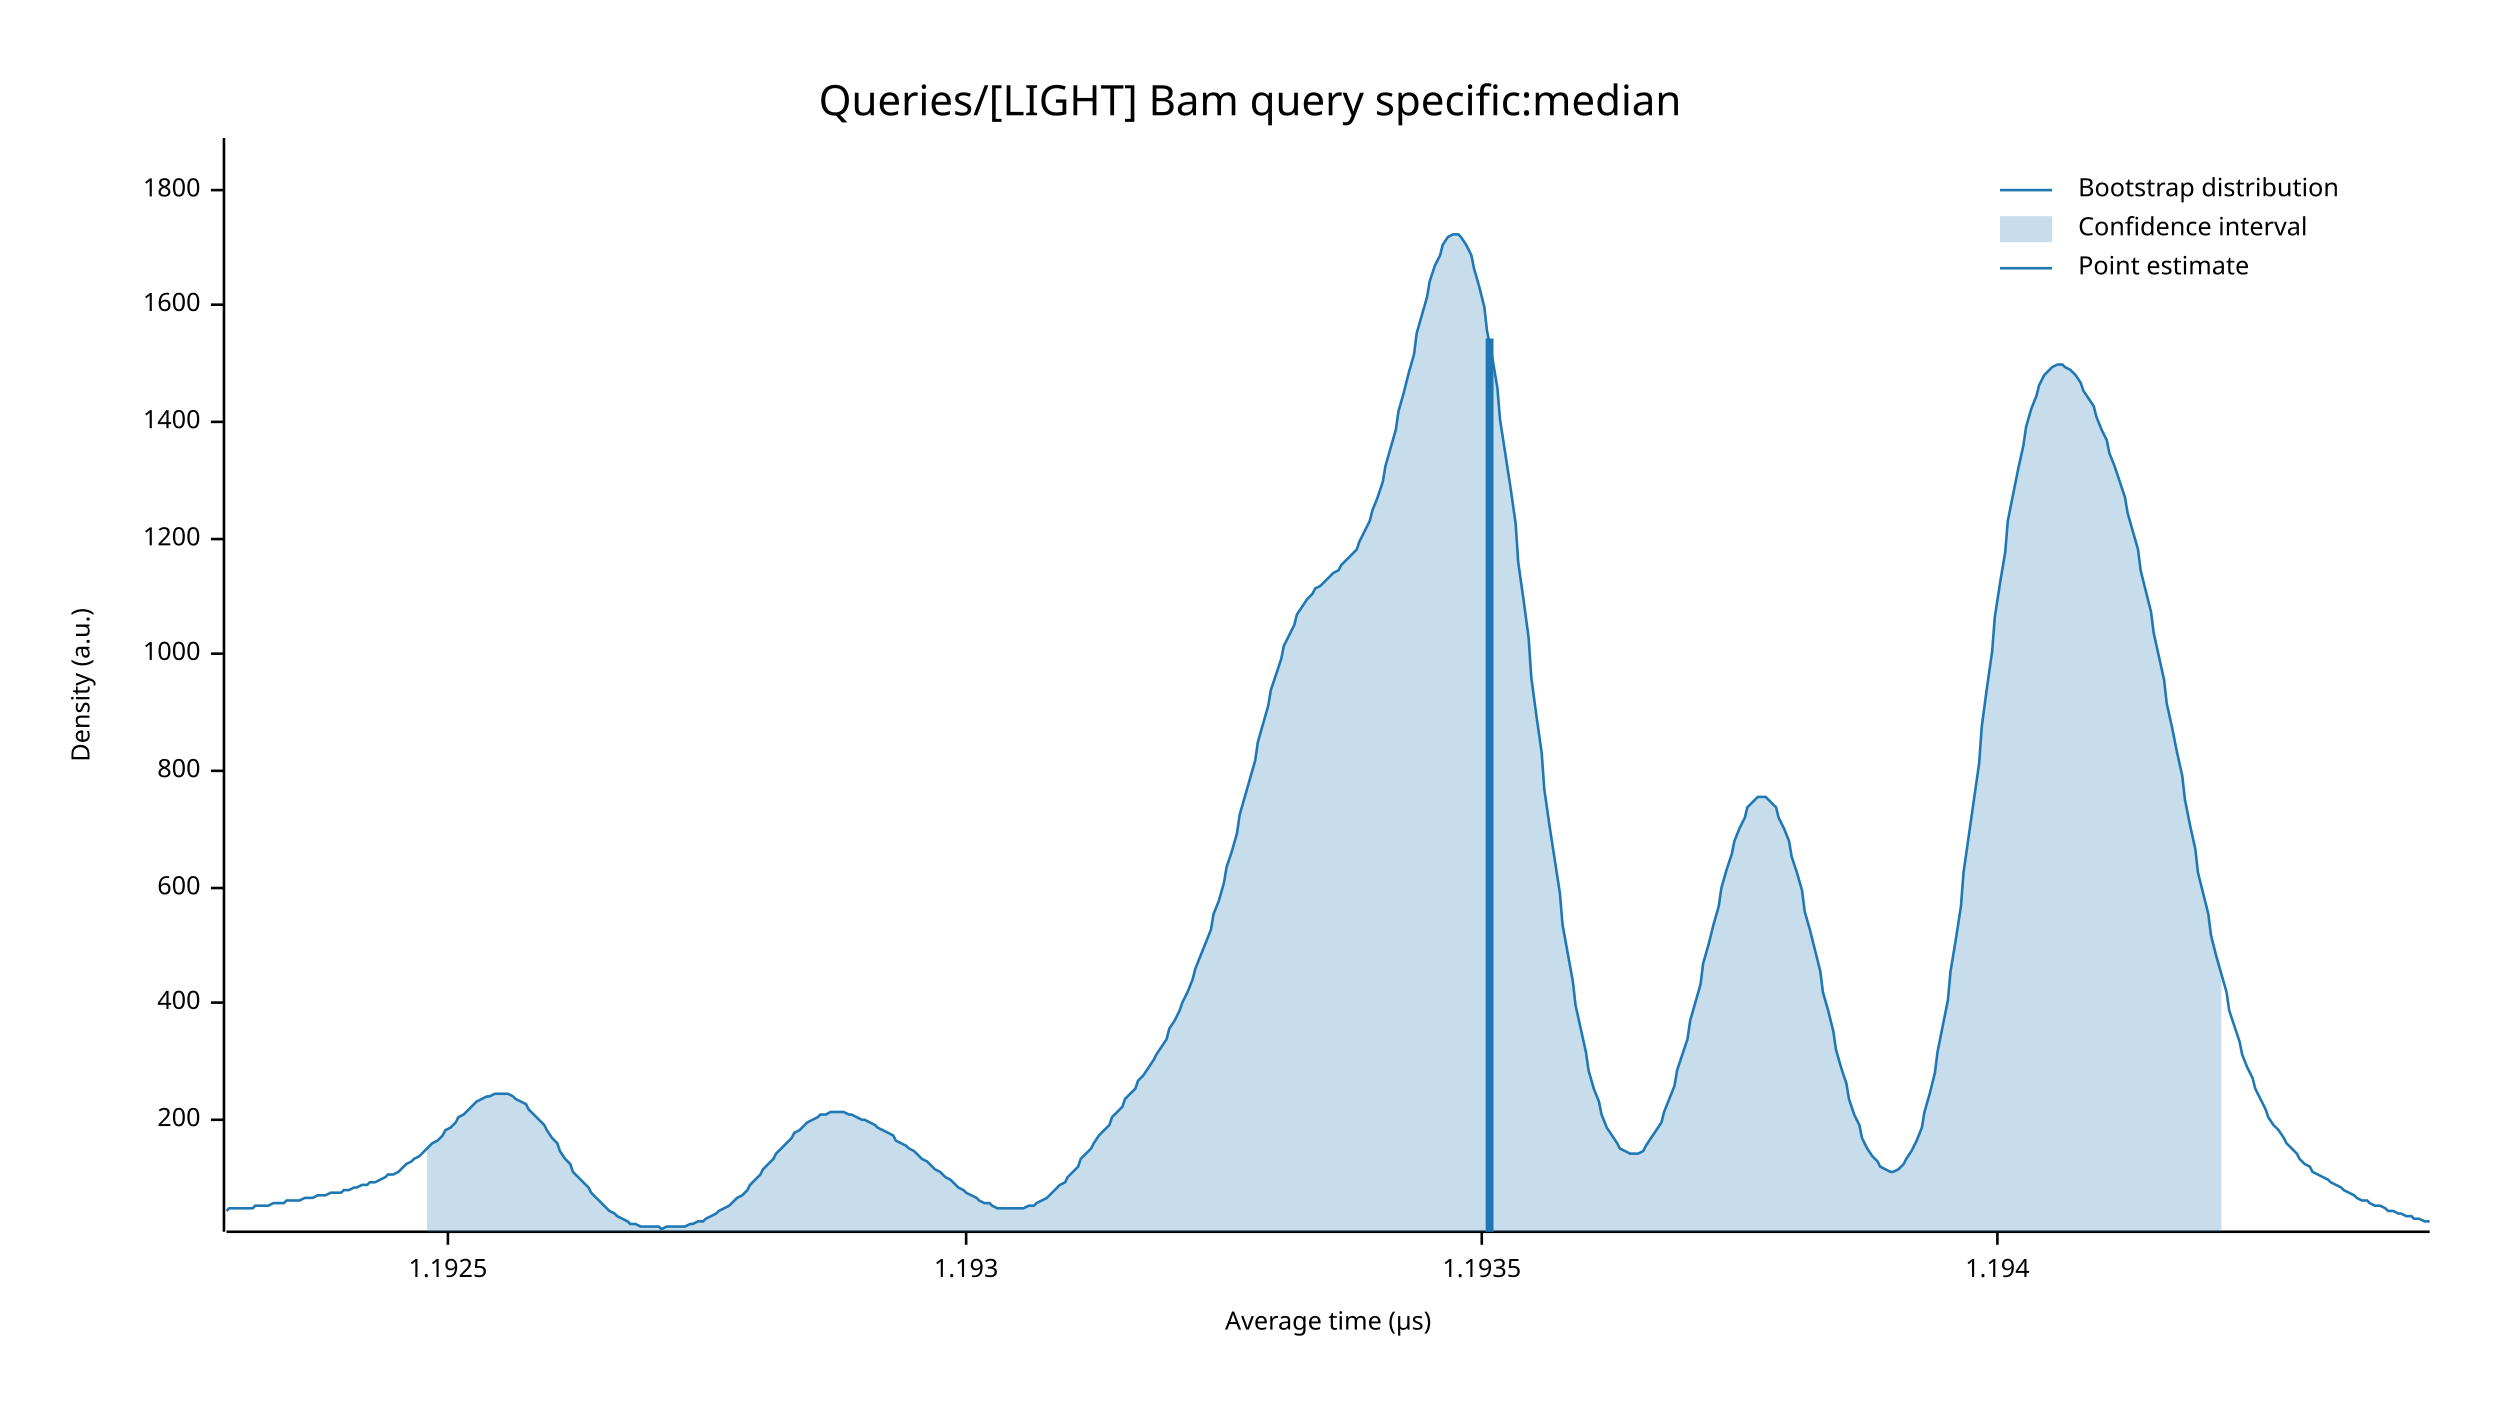
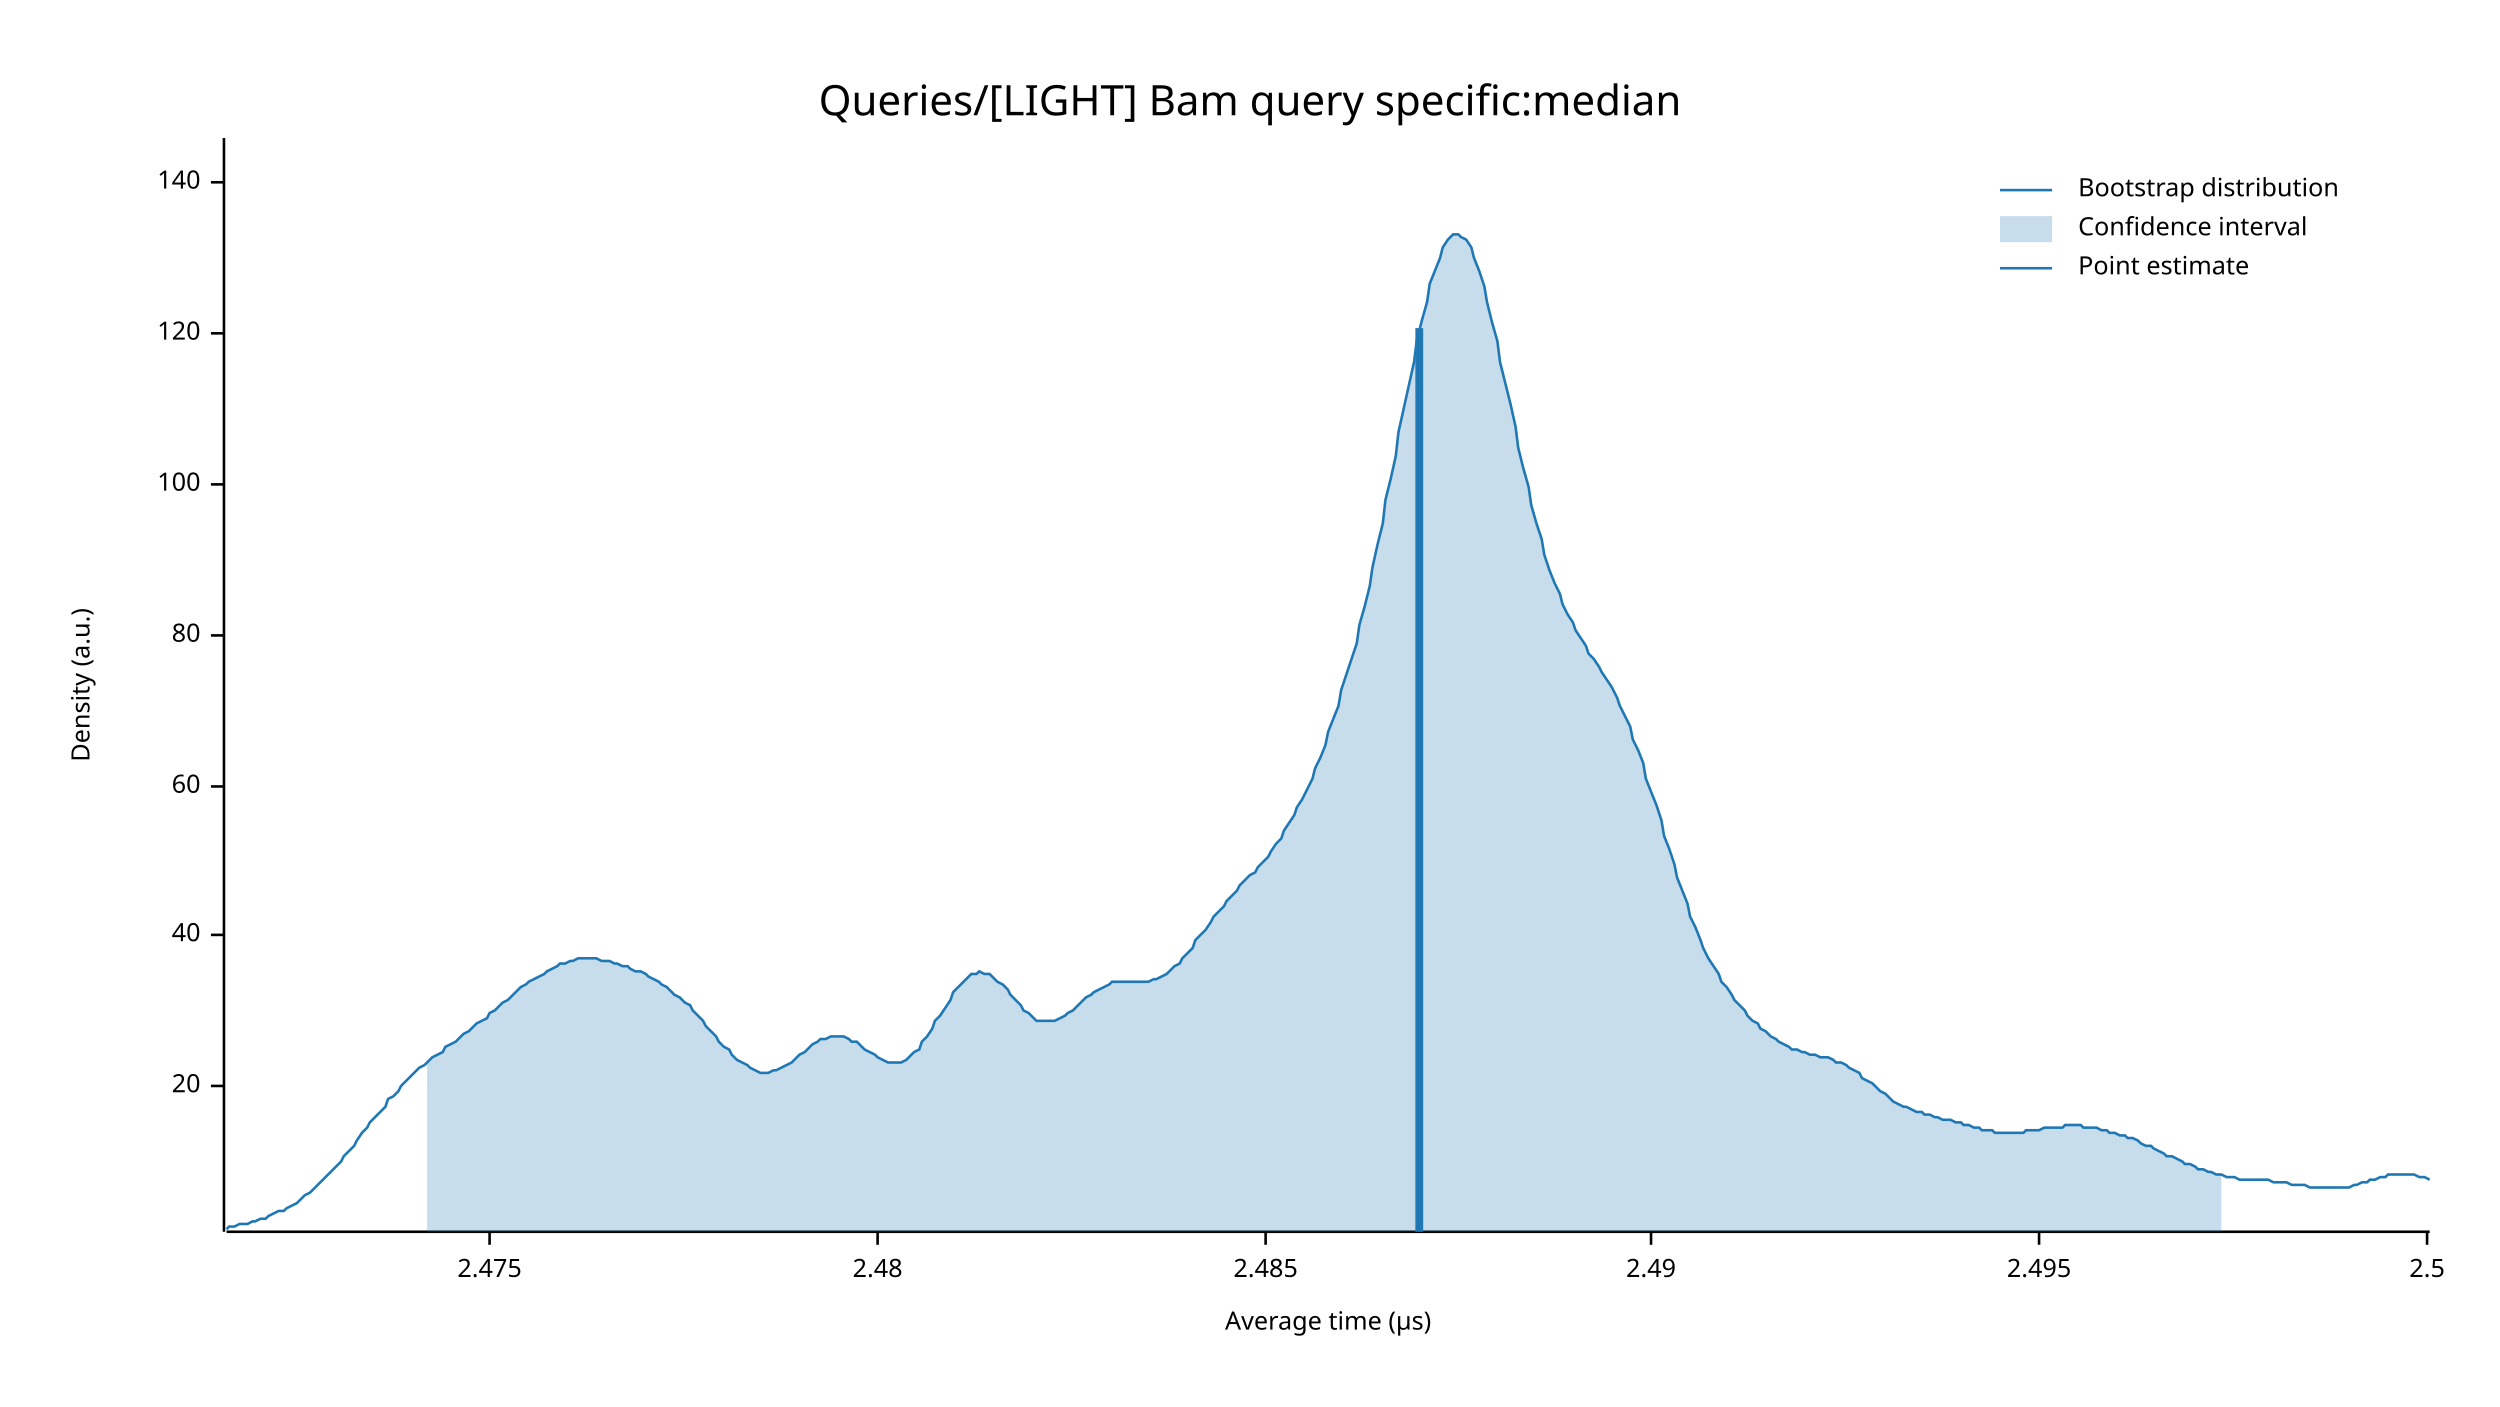
<svg xmlns="http://www.w3.org/2000/svg" width="960" height="540" viewBox="0 0 960 540">
  <text x="480" y="32" dy="0.76em" text-anchor="middle" font-family="sans-serif" font-size="16.129" opacity="1" fill="#000000">
Queries/[LIGHT] Bam query specific:median
</text>
  <text x="27" y="263" dy="0.76em" text-anchor="middle" font-family="sans-serif" font-size="9.677" opacity="1" fill="#000000" transform="rotate(270, 27, 263)">
Density (a.u.)
</text>
  <text x="510" y="513" dy="-0.5ex" text-anchor="middle" font-family="sans-serif" font-size="9.677" opacity="1" fill="#000000">
Average time (µs)
</text>
  <polyline fill="none" opacity="1" stroke="#000000" stroke-width="1" points="86,53 86,473 " />
-   <text x="77" y="430" dy="0.5ex" text-anchor="end" font-family="sans-serif" font-size="9.677" opacity="1" fill="#000000">
- 200
+   <text x="77" y="417" dy="0.5ex" text-anchor="end" font-family="sans-serif" font-size="9.677" opacity="1" fill="#000000">
+ 20
</text>
-   <polyline fill="none" opacity="1" stroke="#000000" stroke-width="1" points="81,430 86,430 " />
-   <text x="77" y="385" dy="0.5ex" text-anchor="end" font-family="sans-serif" font-size="9.677" opacity="1" fill="#000000">
- 400
+   <polyline fill="none" opacity="1" stroke="#000000" stroke-width="1" points="81,417 86,417 " />
+   <text x="77" y="359" dy="0.5ex" text-anchor="end" font-family="sans-serif" font-size="9.677" opacity="1" fill="#000000">
+ 40
</text>
-   <polyline fill="none" opacity="1" stroke="#000000" stroke-width="1" points="81,385 86,385 " />
-   <text x="77" y="341" dy="0.5ex" text-anchor="end" font-family="sans-serif" font-size="9.677" opacity="1" fill="#000000">
- 600
+   <polyline fill="none" opacity="1" stroke="#000000" stroke-width="1" points="81,359 86,359 " />
+   <text x="77" y="302" dy="0.5ex" text-anchor="end" font-family="sans-serif" font-size="9.677" opacity="1" fill="#000000">
+ 60
</text>
-   <polyline fill="none" opacity="1" stroke="#000000" stroke-width="1" points="81,341 86,341 " />
-   <text x="77" y="296" dy="0.5ex" text-anchor="end" font-family="sans-serif" font-size="9.677" opacity="1" fill="#000000">
- 800
+   <polyline fill="none" opacity="1" stroke="#000000" stroke-width="1" points="81,302 86,302 " />
+   <text x="77" y="244" dy="0.5ex" text-anchor="end" font-family="sans-serif" font-size="9.677" opacity="1" fill="#000000">
+ 80
</text>
-   <polyline fill="none" opacity="1" stroke="#000000" stroke-width="1" points="81,296 86,296 " />
-   <text x="77" y="251" dy="0.5ex" text-anchor="end" font-family="sans-serif" font-size="9.677" opacity="1" fill="#000000">
- 1000
+   <polyline fill="none" opacity="1" stroke="#000000" stroke-width="1" points="81,244 86,244 " />
+   <text x="77" y="186" dy="0.5ex" text-anchor="end" font-family="sans-serif" font-size="9.677" opacity="1" fill="#000000">
+ 100
</text>
-   <polyline fill="none" opacity="1" stroke="#000000" stroke-width="1" points="81,251 86,251 " />
-   <text x="77" y="207" dy="0.5ex" text-anchor="end" font-family="sans-serif" font-size="9.677" opacity="1" fill="#000000">
- 1200
+   <polyline fill="none" opacity="1" stroke="#000000" stroke-width="1" points="81,186 86,186 " />
+   <text x="77" y="128" dy="0.5ex" text-anchor="end" font-family="sans-serif" font-size="9.677" opacity="1" fill="#000000">
+ 120
</text>
-   <polyline fill="none" opacity="1" stroke="#000000" stroke-width="1" points="81,207 86,207 " />
-   <text x="77" y="162" dy="0.5ex" text-anchor="end" font-family="sans-serif" font-size="9.677" opacity="1" fill="#000000">
- 1400
+   <polyline fill="none" opacity="1" stroke="#000000" stroke-width="1" points="81,128 86,128 " />
+   <text x="77" y="70" dy="0.5ex" text-anchor="end" font-family="sans-serif" font-size="9.677" opacity="1" fill="#000000">
+ 140
</text>
-   <polyline fill="none" opacity="1" stroke="#000000" stroke-width="1" points="81,162 86,162 " />
-   <text x="77" y="117" dy="0.5ex" text-anchor="end" font-family="sans-serif" font-size="9.677" opacity="1" fill="#000000">
- 1600
+   <polyline fill="none" opacity="1" stroke="#000000" stroke-width="1" points="81,70 86,70 " />
+   <polyline fill="none" opacity="1" stroke="#000000" stroke-width="1" points="87,473 933,473 " />
+   <text x="188" y="483" dy="0.76em" text-anchor="middle" font-family="sans-serif" font-size="9.677" opacity="1" fill="#000000">
+ 2.475
</text>
-   <polyline fill="none" opacity="1" stroke="#000000" stroke-width="1" points="81,117 86,117 " />
-   <text x="77" y="73" dy="0.5ex" text-anchor="end" font-family="sans-serif" font-size="9.677" opacity="1" fill="#000000">
- 1800
+   <polyline fill="none" opacity="1" stroke="#000000" stroke-width="1" points="188,473 188,478 " />
+   <text x="337" y="483" dy="0.76em" text-anchor="middle" font-family="sans-serif" font-size="9.677" opacity="1" fill="#000000">
+ 2.48
</text>
-   <polyline fill="none" opacity="1" stroke="#000000" stroke-width="1" points="81,73 86,73 " />
-   <polyline fill="none" opacity="1" stroke="#000000" stroke-width="1" points="87,473 933,473 " />
-   <text x="172" y="483" dy="0.76em" text-anchor="middle" font-family="sans-serif" font-size="9.677" opacity="1" fill="#000000">
- 1.1925
+   <polyline fill="none" opacity="1" stroke="#000000" stroke-width="1" points="337,473 337,478 " />
+   <text x="486" y="483" dy="0.76em" text-anchor="middle" font-family="sans-serif" font-size="9.677" opacity="1" fill="#000000">
+ 2.485
</text>
-   <polyline fill="none" opacity="1" stroke="#000000" stroke-width="1" points="172,473 172,478 " />
-   <text x="371" y="483" dy="0.76em" text-anchor="middle" font-family="sans-serif" font-size="9.677" opacity="1" fill="#000000">
- 1.193
+   <polyline fill="none" opacity="1" stroke="#000000" stroke-width="1" points="486,473 486,478 " />
+   <text x="634" y="483" dy="0.76em" text-anchor="middle" font-family="sans-serif" font-size="9.677" opacity="1" fill="#000000">
+ 2.49
</text>
-   <polyline fill="none" opacity="1" stroke="#000000" stroke-width="1" points="371,473 371,478 " />
-   <text x="569" y="483" dy="0.76em" text-anchor="middle" font-family="sans-serif" font-size="9.677" opacity="1" fill="#000000">
- 1.1935
+   <polyline fill="none" opacity="1" stroke="#000000" stroke-width="1" points="634,473 634,478 " />
+   <text x="783" y="483" dy="0.76em" text-anchor="middle" font-family="sans-serif" font-size="9.677" opacity="1" fill="#000000">
+ 2.495
</text>
-   <polyline fill="none" opacity="1" stroke="#000000" stroke-width="1" points="569,473 569,478 " />
-   <text x="767" y="483" dy="0.76em" text-anchor="middle" font-family="sans-serif" font-size="9.677" opacity="1" fill="#000000">
- 1.194
+   <polyline fill="none" opacity="1" stroke="#000000" stroke-width="1" points="783,473 783,478 " />
+   <text x="932" y="483" dy="0.76em" text-anchor="middle" font-family="sans-serif" font-size="9.677" opacity="1" fill="#000000">
+ 2.5
</text>
-   <polyline fill="none" opacity="1" stroke="#000000" stroke-width="1" points="767,473 767,478 " />
-   <polyline fill="none" opacity="1" stroke="#1F78B4" stroke-width="1" points="87,465 88,464 90,464 92,464 93,464 95,464 97,464 98,463 100,463 102,463 103,463 105,462 107,462 109,462 110,461 112,461 114,461 115,461 117,460 119,460 120,460 122,459 124,459 125,459 127,458 129,458 131,458 132,457 134,457 136,456 137,456 139,455 141,455 142,454 144,454 146,453 148,452 149,451 151,451 153,450 154,449 156,447 158,446 159,445 161,444 163,442 164,441 166,439 168,438 170,436 171,434 173,433 175,431 176,429 178,428 180,426 181,425 183,423 185,422 187,421 188,421 190,420 192,420 193,420 195,420 197,421 198,422 200,423 202,424 203,426 205,428 207,430 209,432 210,434 212,437 214,439 215,442 217,445 219,447 220,450 222,452 224,454 226,456 227,458 229,460 231,462 232,463 234,465 236,466 237,467 239,468 241,469 242,470 244,470 246,471 248,471 249,471 251,471 253,471 254,472 256,471 258,471 259,471 261,471 263,471 265,470 266,470 268,469 270,469 271,468 273,467 275,466 276,465 278,464 280,463 281,462 283,460 285,459 287,457 288,455 290,453 292,451 293,449 295,447 297,445 298,443 300,441 302,439 304,437 305,435 307,434 309,432 310,431 312,430 314,429 315,428 317,428 319,427 320,427 322,427 324,427 326,428 327,428 329,429 331,430 332,430 334,431 336,432 337,433 339,434 341,435 343,436 344,438 346,439 348,440 349,441 351,442 353,444 354,445 356,446 358,448 359,449 361,450 363,452 365,453 366,454 368,456 370,457 371,458 373,459 375,460 376,461 378,462 380,462 381,463 383,464 385,464 387,464 388,464 390,464 392,464 393,464 395,463 397,463 398,462 400,461 402,460 404,458 405,457 407,455 409,454 410,452 412,450 414,448 415,445 417,443 419,441 420,439 422,436 424,434 426,432 427,429 429,427 431,425 432,422 434,420 436,418 437,415 439,413 441,410 443,407 444,405 446,402 448,399 449,395 451,392 453,388 454,385 456,381 458,376 459,372 461,367 463,362 465,357 466,351 468,346 470,339 471,333 473,327 475,320 476,313 478,306 480,299 482,292 483,285 485,278 487,271 488,265 490,259 492,253 493,248 495,244 497,240 498,236 500,233 502,230 504,228 505,226 507,225 509,223 510,222 512,220 514,219 515,217 517,215 519,213 521,211 522,208 524,204 526,200 527,196 529,191 531,185 532,179 534,172 536,165 537,158 539,151 541,143 543,136 544,128 546,121 548,114 549,108 551,102 553,98 554,94 556,91 558,90 560,90 561,91 563,94 565,98 566,103 568,110 570,118 571,127 573,137 575,149 576,161 578,174 580,187 582,201 583,216 585,230 587,245 588,260 590,275 592,289 593,303 595,317 597,330 599,343 600,355 602,366 604,377 605,386 607,395 609,404 610,411 612,418 614,423 615,428 617,433 619,436 621,439 622,441 624,442 626,443 627,443 629,443 631,442 632,440 634,437 636,434 638,431 639,427 641,422 643,417 644,411 646,405 648,399 649,392 651,385 653,378 654,370 656,363 658,355 660,348 661,341 663,334 665,328 666,323 668,318 670,314 671,310 673,308 675,306 676,306 678,306 680,308 682,310 683,314 685,318 687,323 688,329 690,335 692,342 693,350 695,357 697,365 699,373 700,381 702,388 704,396 705,403 707,410 709,416 710,422 712,428 714,432 715,437 717,441 719,444 721,446 722,448 724,449 726,450 727,450 729,449 731,447 732,445 734,442 736,438 738,433 739,427 741,420 743,412 744,404 746,394 748,384 749,373 751,361 753,348 754,335 756,321 758,307 760,293 761,279 763,264 765,250 766,237 768,224 770,212 771,200 773,190 775,180 777,171 778,164 780,157 782,152 783,148 785,144 787,142 788,141 790,140 792,140 793,141 795,142 797,144 799,147 800,150 802,153 804,156 805,160 807,165 809,169 810,174 812,179 814,185 816,191 817,197 819,204 821,211 822,219 824,227 826,235 827,243 829,252 831,261 832,270 834,279 836,289 838,298 839,307 841,317 843,326 844,335 846,343 848,351 849,359 851,367 853,374 855,381 856,388 858,394 860,400 861,405 863,410 865,414 866,418 868,422 870,426 871,429 873,432 875,434 877,437 878,439 880,441 882,443 883,445 885,447 887,448 888,450 890,451 892,452 894,453 895,454 897,455 899,456 900,457 902,458 904,459 905,460 907,461 909,461 910,462 912,463 914,463 916,464 917,465 919,465 921,466 922,466 924,467 926,467 927,468 929,468 931,469 933,469 " />
-   <polygon opacity="0.25" fill="#1F78B4" points="164,441 166,439 168,438 170,436 171,434 173,433 175,431 176,429 178,428 180,426 181,425 183,423 185,422 187,421 188,421 190,420 192,420 193,420 195,420 197,421 198,422 200,423 202,424 203,426 205,428 207,430 209,432 210,434 212,437 214,439 215,442 217,445 219,447 220,450 222,452 224,454 226,456 227,458 229,460 231,462 232,463 234,465 236,466 237,467 239,468 241,469 242,470 244,470 246,471 248,471 249,471 251,471 253,471 254,472 256,471 258,471 259,471 261,471 263,471 265,470 266,470 268,469 270,469 271,468 273,467 275,466 276,465 278,464 280,463 281,462 283,460 285,459 287,457 288,455 290,453 292,451 293,449 295,447 297,445 298,443 300,441 302,439 304,437 305,435 307,434 309,432 310,431 312,430 314,429 315,428 317,428 319,427 320,427 322,427 324,427 326,428 327,428 329,429 331,430 332,430 334,431 336,432 337,433 339,434 341,435 343,436 344,438 346,439 348,440 349,441 351,442 353,444 354,445 356,446 358,448 359,449 361,450 363,452 365,453 366,454 368,456 370,457 371,458 373,459 375,460 376,461 378,462 380,462 381,463 383,464 385,464 387,464 388,464 390,464 392,464 393,464 395,463 397,463 398,462 400,461 402,460 404,458 405,457 407,455 409,454 410,452 412,450 414,448 415,445 417,443 419,441 420,439 422,436 424,434 426,432 427,429 429,427 431,425 432,422 434,420 436,418 437,415 439,413 441,410 443,407 444,405 446,402 448,399 449,395 451,392 453,388 454,385 456,381 458,376 459,372 461,367 463,362 465,357 466,351 468,346 470,339 471,333 473,327 475,320 476,313 478,306 480,299 482,292 483,285 485,278 487,271 488,265 490,259 492,253 493,248 495,244 497,240 498,236 500,233 502,230 504,228 505,226 507,225 509,223 510,222 512,220 514,219 515,217 517,215 519,213 521,211 522,208 524,204 526,200 527,196 529,191 531,185 532,179 534,172 536,165 537,158 539,151 541,143 543,136 544,128 546,121 548,114 549,108 551,102 553,98 554,94 556,91 558,90 560,90 561,91 563,94 565,98 566,103 568,110 570,118 571,127 573,137 575,149 576,161 578,174 580,187 582,201 583,216 585,230 587,245 588,260 590,275 592,289 593,303 595,317 597,330 599,343 600,355 602,366 604,377 605,386 607,395 609,404 610,411 612,418 614,423 615,428 617,433 619,436 621,439 622,441 624,442 626,443 627,443 629,443 631,442 632,440 634,437 636,434 638,431 639,427 641,422 643,417 644,411 646,405 648,399 649,392 651,385 653,378 654,370 656,363 658,355 660,348 661,341 663,334 665,328 666,323 668,318 670,314 671,310 673,308 675,306 676,306 678,306 680,308 682,310 683,314 685,318 687,323 688,329 690,335 692,342 693,350 695,357 697,365 699,373 700,381 702,388 704,396 705,403 707,410 709,416 710,422 712,428 714,432 715,437 717,441 719,444 721,446 722,448 724,449 726,450 727,450 729,449 731,447 732,445 734,442 736,438 738,433 739,427 741,420 743,412 744,404 746,394 748,384 749,373 751,361 753,348 754,335 756,321 758,307 760,293 761,279 763,264 765,250 766,237 768,224 770,212 771,200 773,190 775,180 777,171 778,164 780,157 782,152 783,148 785,144 787,142 788,141 790,140 792,140 793,141 795,142 797,144 799,147 800,150 802,153 804,156 805,160 807,165 809,169 810,174 812,179 814,185 816,191 817,197 819,204 821,211 822,219 824,227 826,235 827,243 829,252 831,261 832,270 834,279 836,289 838,298 839,307 841,317 843,326 844,335 846,343 848,351 849,359 851,367 853,374 853,473 164,473 " />
-   <polyline fill="none" opacity="1" stroke="#1F78B4" stroke-width="3" points="572,473 572,130 " />
+   <polyline fill="none" opacity="1" stroke="#000000" stroke-width="1" points="932,473 932,478 " />
+   <polyline fill="none" opacity="1" stroke="#1F78B4" stroke-width="1" points="87,472 88,471 90,471 92,470 93,470 95,470 97,469 98,469 100,468 102,468 103,467 105,466 107,465 109,465 110,464 112,463 114,462 115,461 117,459 119,458 120,457 122,455 124,453 125,452 127,450 129,448 131,446 132,444 134,442 136,440 137,438 139,435 141,433 142,431 144,429 146,427 148,425 149,422 151,421 153,419 154,417 156,415 158,413 159,412 161,410 163,409 164,408 166,406 168,405 170,404 171,402 173,401 175,400 176,399 178,397 180,396 181,395 183,393 185,392 187,391 188,389 190,388 192,386 193,385 195,384 197,382 198,381 200,379 202,378 203,377 205,376 207,375 209,374 210,373 212,372 214,371 215,370 217,370 219,369 220,369 222,368 224,368 226,368 227,368 229,368 231,369 232,369 234,369 236,370 237,370 239,371 241,371 242,372 244,373 246,373 248,374 249,375 251,376 253,377 254,378 256,379 258,381 259,382 261,383 263,385 265,386 266,388 268,390 270,392 271,394 273,396 275,398 276,400 278,402 280,403 281,405 283,407 285,408 287,409 288,410 290,411 292,412 293,412 295,412 297,411 298,411 300,410 302,409 304,408 305,407 307,405 309,404 310,403 312,401 314,400 315,399 317,399 319,398 320,398 322,398 324,398 326,399 327,400 329,400 331,402 332,403 334,404 336,405 337,406 339,407 341,408 343,408 344,408 346,408 348,407 349,406 351,404 353,403 354,400 356,398 358,395 359,392 361,390 363,387 365,384 366,381 368,379 370,377 371,376 373,374 375,374 376,373 378,374 380,374 381,375 383,377 385,378 387,380 388,382 390,384 392,386 393,388 395,389 397,391 398,392 400,392 402,392 404,392 405,392 407,391 409,390 410,389 412,388 414,386 415,385 417,383 419,382 420,381 422,380 424,379 426,378 427,377 429,377 431,377 432,377 434,377 436,377 437,377 439,377 441,377 443,376 444,376 446,375 448,374 449,373 451,371 453,370 454,368 456,366 458,364 459,361 461,359 463,357 465,354 466,352 468,350 470,348 471,346 473,344 475,342 476,340 478,338 480,336 482,335 483,333 485,331 487,329 488,327 490,324 492,322 493,319 495,316 497,313 498,310 500,307 502,303 504,299 505,295 507,291 509,286 510,281 512,276 514,271 515,265 517,259 519,253 521,247 522,240 524,233 526,225 527,218 529,209 531,201 532,192 534,184 536,175 537,166 539,157 541,148 543,139 544,131 546,123 548,116 549,109 551,104 553,99 554,95 556,92 558,90 560,90 561,91 563,92 565,95 566,99 568,104 570,110 571,116 573,124 575,131 576,139 578,147 580,155 582,164 583,172 585,180 587,187 588,194 590,201 592,207 593,213 595,219 597,224 599,228 600,232 602,236 604,239 605,242 607,245 609,248 610,251 612,253 614,256 615,258 617,261 619,264 621,268 622,271 624,275 626,279 627,284 629,288 631,293 632,299 634,304 636,309 638,315 639,321 641,326 643,332 644,337 646,342 648,347 649,352 651,356 653,361 654,364 656,368 658,371 660,374 661,377 663,379 665,382 666,384 668,386 670,388 671,390 673,392 675,393 676,395 678,396 680,398 682,399 683,400 685,401 687,402 688,403 690,403 692,404 693,404 695,405 697,405 699,406 700,406 702,406 704,407 705,408 707,408 709,409 710,410 712,411 714,412 715,414 717,415 719,416 721,418 722,419 724,420 726,422 727,423 729,424 731,425 732,425 734,426 736,427 738,427 739,428 741,428 743,429 744,429 746,430 748,430 749,430 751,431 753,431 754,432 756,432 758,433 760,433 761,434 763,434 765,434 766,435 768,435 770,435 771,435 773,435 775,435 777,435 778,434 780,434 782,434 783,434 785,433 787,433 788,433 790,433 792,433 793,432 795,432 797,432 799,432 800,433 802,433 804,433 805,433 807,434 809,434 810,435 812,435 814,436 816,436 817,437 819,437 821,438 822,439 824,440 826,440 827,441 829,442 831,443 832,444 834,444 836,445 838,446 839,447 841,447 843,448 844,449 846,449 848,450 849,450 851,451 853,451 855,452 856,452 858,452 860,453 861,453 863,453 865,453 866,453 868,453 870,453 871,453 873,454 875,454 877,454 878,454 880,455 882,455 883,455 885,455 887,456 888,456 890,456 892,456 894,456 895,456 897,456 899,456 900,456 902,456 904,455 905,455 907,454 909,454 910,453 912,453 914,452 916,452 917,451 919,451 921,451 922,451 924,451 926,451 927,451 929,452 931,452 933,453 " />
+   <polygon opacity="0.25" fill="#1F78B4" points="164,408 166,406 168,405 170,404 171,402 173,401 175,400 176,399 178,397 180,396 181,395 183,393 185,392 187,391 188,389 190,388 192,386 193,385 195,384 197,382 198,381 200,379 202,378 203,377 205,376 207,375 209,374 210,373 212,372 214,371 215,370 217,370 219,369 220,369 222,368 224,368 226,368 227,368 229,368 231,369 232,369 234,369 236,370 237,370 239,371 241,371 242,372 244,373 246,373 248,374 249,375 251,376 253,377 254,378 256,379 258,381 259,382 261,383 263,385 265,386 266,388 268,390 270,392 271,394 273,396 275,398 276,400 278,402 280,403 281,405 283,407 285,408 287,409 288,410 290,411 292,412 293,412 295,412 297,411 298,411 300,410 302,409 304,408 305,407 307,405 309,404 310,403 312,401 314,400 315,399 317,399 319,398 320,398 322,398 324,398 326,399 327,400 329,400 331,402 332,403 334,404 336,405 337,406 339,407 341,408 343,408 344,408 346,408 348,407 349,406 351,404 353,403 354,400 356,398 358,395 359,392 361,390 363,387 365,384 366,381 368,379 370,377 371,376 373,374 375,374 376,373 378,374 380,374 381,375 383,377 385,378 387,380 388,382 390,384 392,386 393,388 395,389 397,391 398,392 400,392 402,392 404,392 405,392 407,391 409,390 410,389 412,388 414,386 415,385 417,383 419,382 420,381 422,380 424,379 426,378 427,377 429,377 431,377 432,377 434,377 436,377 437,377 439,377 441,377 443,376 444,376 446,375 448,374 449,373 451,371 453,370 454,368 456,366 458,364 459,361 461,359 463,357 465,354 466,352 468,350 470,348 471,346 473,344 475,342 476,340 478,338 480,336 482,335 483,333 485,331 487,329 488,327 490,324 492,322 493,319 495,316 497,313 498,310 500,307 502,303 504,299 505,295 507,291 509,286 510,281 512,276 514,271 515,265 517,259 519,253 521,247 522,240 524,233 526,225 527,218 529,209 531,201 532,192 534,184 536,175 537,166 539,157 541,148 543,139 544,131 546,123 548,116 549,109 551,104 553,99 554,95 556,92 558,90 560,90 561,91 563,92 565,95 566,99 568,104 570,110 571,116 573,124 575,131 576,139 578,147 580,155 582,164 583,172 585,180 587,187 588,194 590,201 592,207 593,213 595,219 597,224 599,228 600,232 602,236 604,239 605,242 607,245 609,248 610,251 612,253 614,256 615,258 617,261 619,264 621,268 622,271 624,275 626,279 627,284 629,288 631,293 632,299 634,304 636,309 638,315 639,321 641,326 643,332 644,337 646,342 648,347 649,352 651,356 653,361 654,364 656,368 658,371 660,374 661,377 663,379 665,382 666,384 668,386 670,388 671,390 673,392 675,393 676,395 678,396 680,398 682,399 683,400 685,401 687,402 688,403 690,403 692,404 693,404 695,405 697,405 699,406 700,406 702,406 704,407 705,408 707,408 709,409 710,410 712,411 714,412 715,414 717,415 719,416 721,418 722,419 724,420 726,422 727,423 729,424 731,425 732,425 734,426 736,427 738,427 739,428 741,428 743,429 744,429 746,430 748,430 749,430 751,431 753,431 754,432 756,432 758,433 760,433 761,434 763,434 765,434 766,435 768,435 770,435 771,435 773,435 775,435 777,435 778,434 780,434 782,434 783,434 785,433 787,433 788,433 790,433 792,433 793,432 795,432 797,432 799,432 800,433 802,433 804,433 805,433 807,434 809,434 810,435 812,435 814,436 816,436 817,437 819,437 821,438 822,439 824,440 826,440 827,441 829,442 831,443 832,444 834,444 836,445 838,446 839,447 841,447 843,448 844,449 846,449 848,450 849,450 851,451 853,451 853,473 164,473 " />
+   <polyline fill="none" opacity="1" stroke="#1F78B4" stroke-width="3" points="545,473 545,126 " />
  <text x="798" y="68" dy="0.76em" text-anchor="start" font-family="sans-serif" font-size="9.677" opacity="1" fill="#000000">
Bootstrap distribution
</text>
  <text x="798" y="83" dy="0.76em" text-anchor="start" font-family="sans-serif" font-size="9.677" opacity="1" fill="#000000">
Confidence interval
</text>
  <text x="798" y="98" dy="0.76em" text-anchor="start" font-family="sans-serif" font-size="9.677" opacity="1" fill="#000000">
Point estimate
</text>
  <polyline fill="none" opacity="1" stroke="#1F78B4" stroke-width="1" points="768,73 788,73 " />
  <rect x="768" y="83" width="20" height="10" opacity="0.25" fill="#1F78B4" stroke="none" />
  <polyline fill="none" opacity="1" stroke="#1F78B4" stroke-width="1" points="768,103 788,103 " />
</svg>
